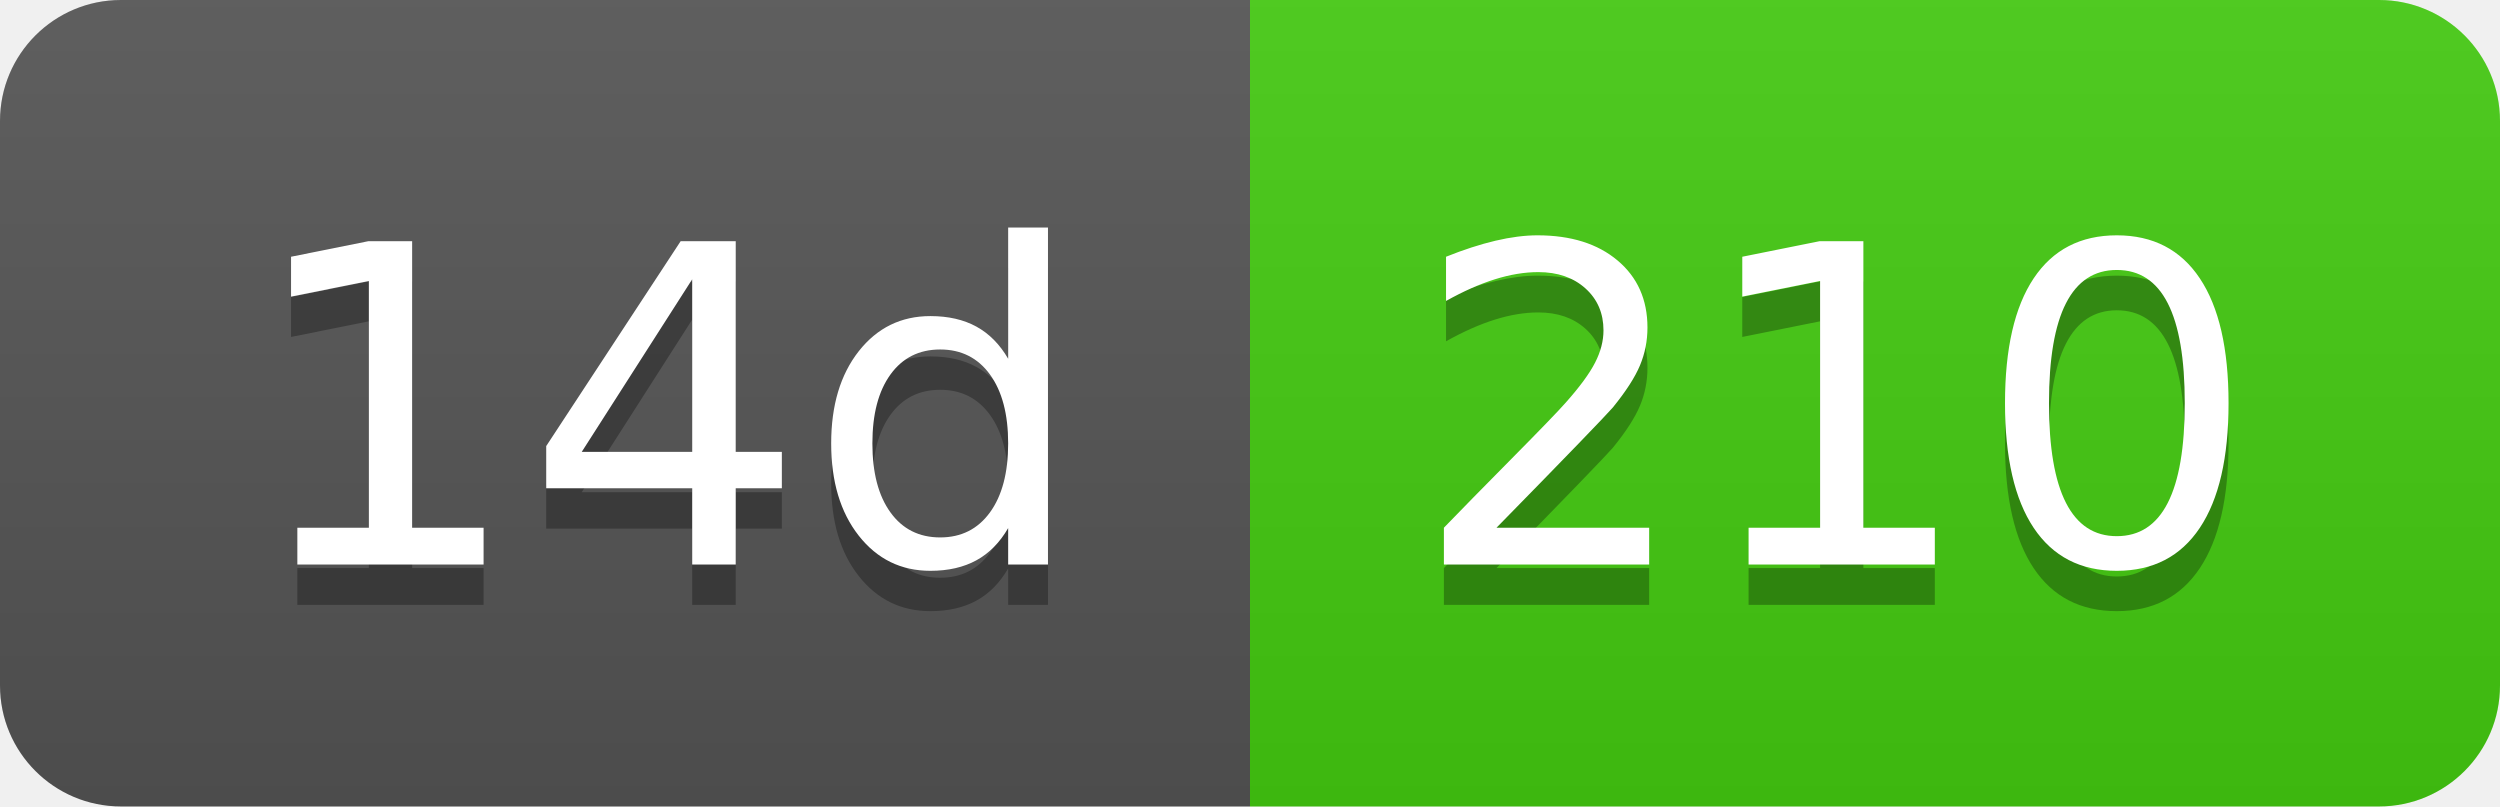
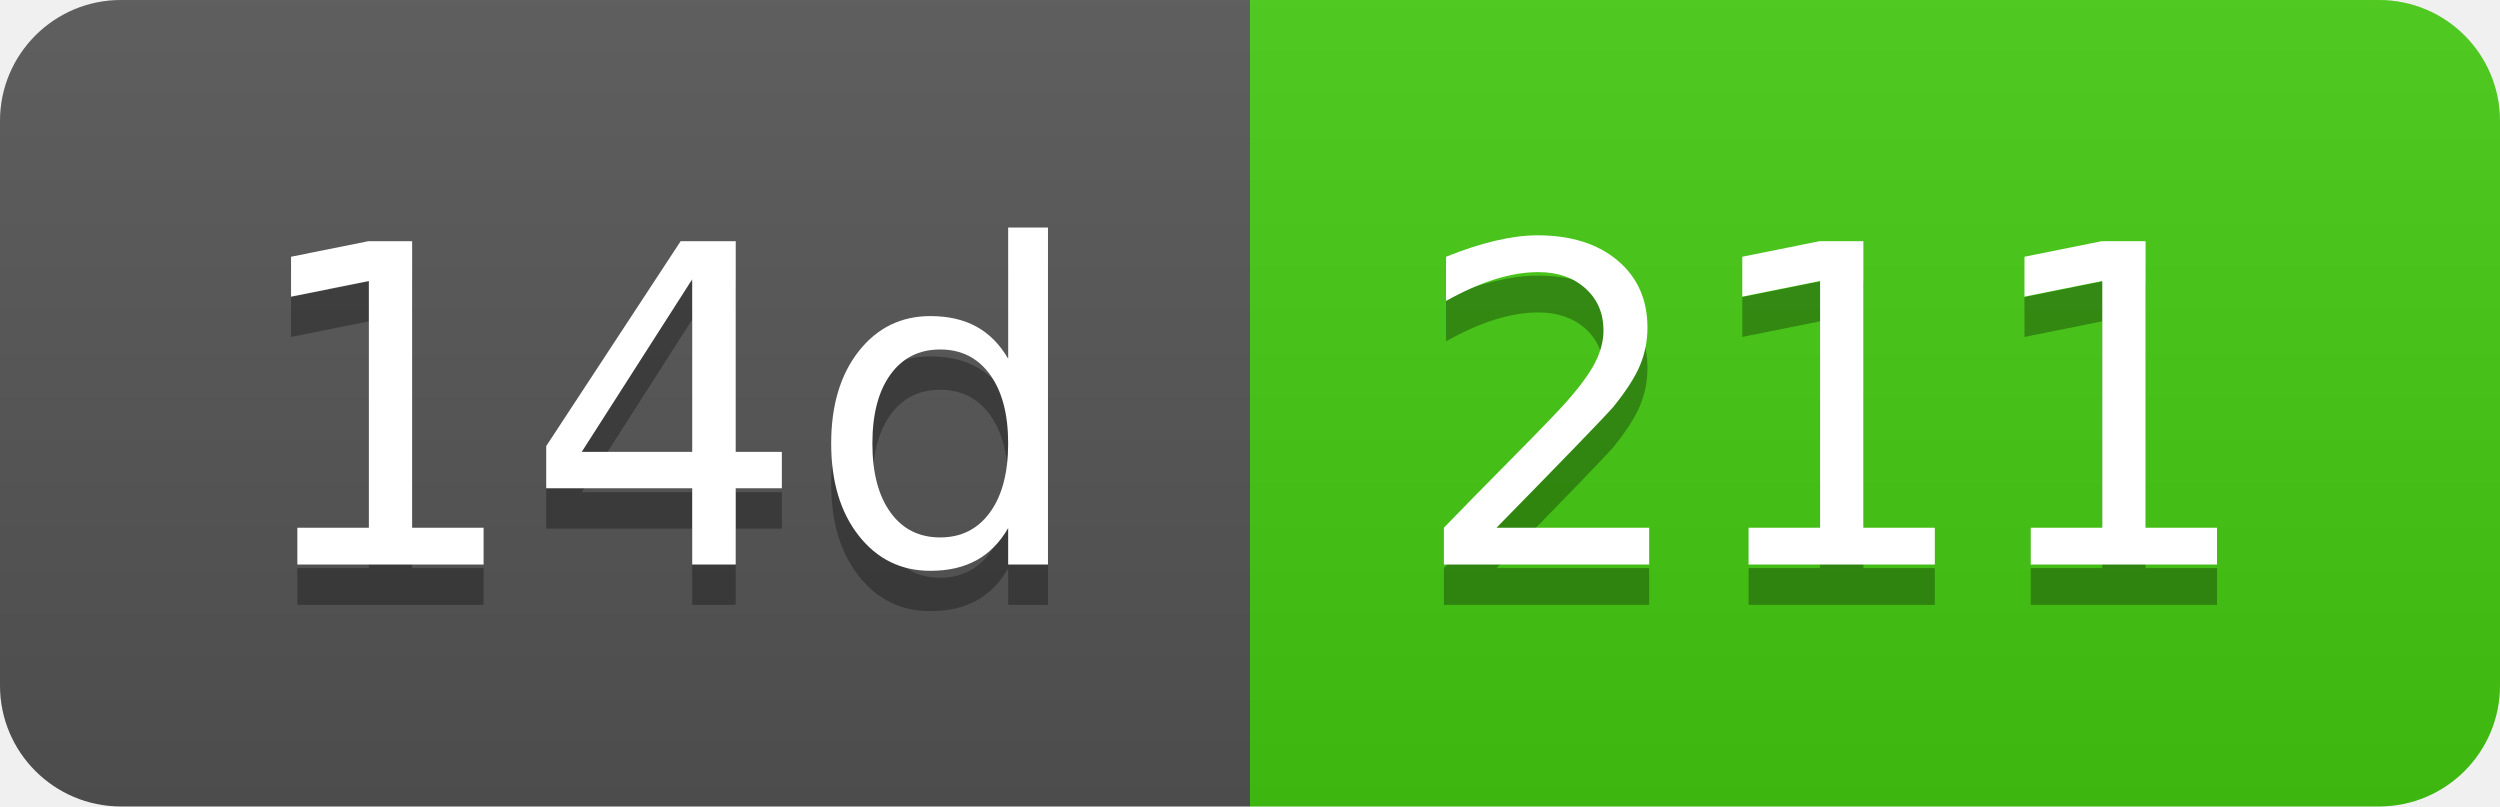
- <svg xmlns="http://www.w3.org/2000/svg" width="62" height="20" role="img" aria-label="14d: 210">
+ <svg xmlns="http://www.w3.org/2000/svg" width="62" height="20" role="img" aria-label="14d: 211">
  <linearGradient id="s" x2="0" y2="100%">
    <stop offset="0" stop-color="#bbb" stop-opacity=".1" />
    <stop offset="1" stop-opacity=".1" />
  </linearGradient>
  <clipPath id="r">
    <rect width="62" height="20" rx="3" fill="#fff" />
  </clipPath>
  <g clip-path="url(#r)">
    <rect width="31" height="20" fill="#555" />
    <rect x="31" width="31" height="20" fill="#4c1" />
    <rect width="62" height="20" fill="url(#s)" />
  </g>
  <g fill="#fff" text-anchor="middle" font-family="Verdana,Geneva,DejaVu Sans,sans-serif" text-rendering="geometricPrecision" font-size="110">
    <text aria-hidden="true" x="165" y="150" fill="#010101" fill-opacity=".3" transform="scale(.1)" textLength="210">14d</text>
    <text x="165" y="140" transform="scale(.1)" fill="#fff" textLength="210">14d</text>
-     <text aria-hidden="true" x="455" y="150" fill="#010101" fill-opacity=".3" transform="scale(.1)" textLength="210">210</text>
-     <text x="455" y="140" transform="scale(.1)" fill="#fff" textLength="210">210</text>
+     <text aria-hidden="true" x="455" y="150" fill="#010101" fill-opacity=".3" transform="scale(.1)" textLength="210">211</text>
+     <text x="455" y="140" transform="scale(.1)" fill="#fff" textLength="210">211</text>
  </g>
</svg>
